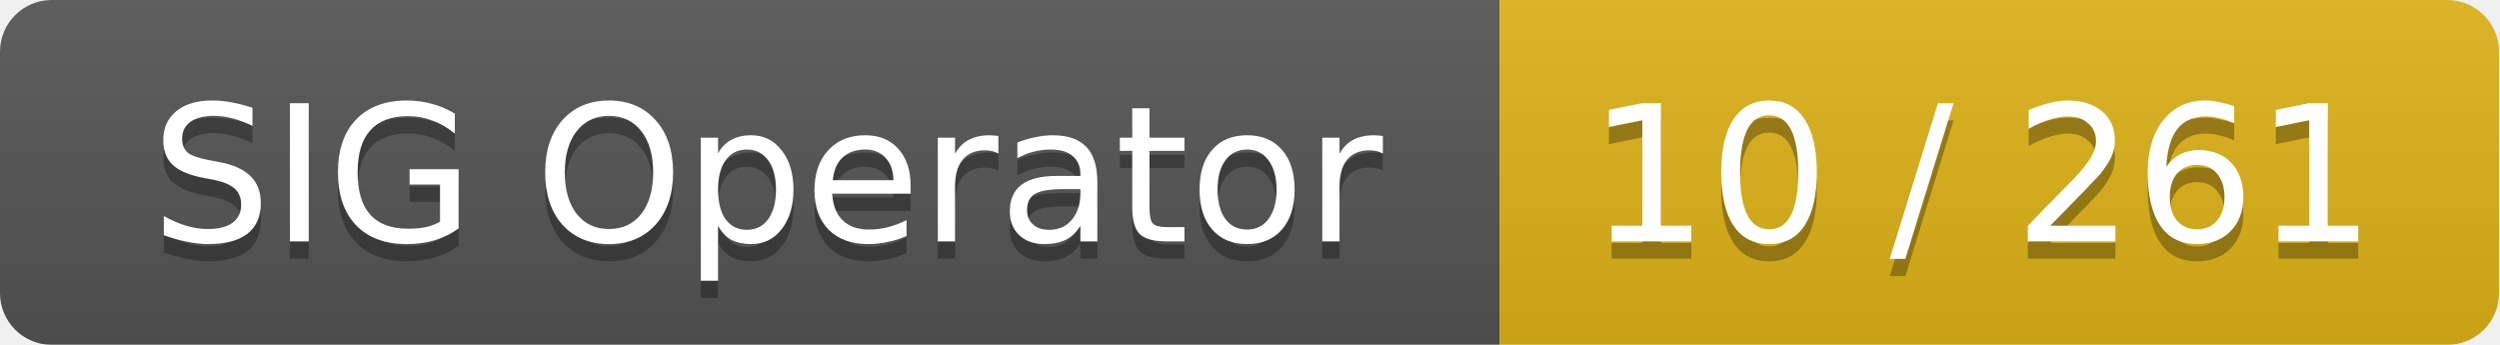
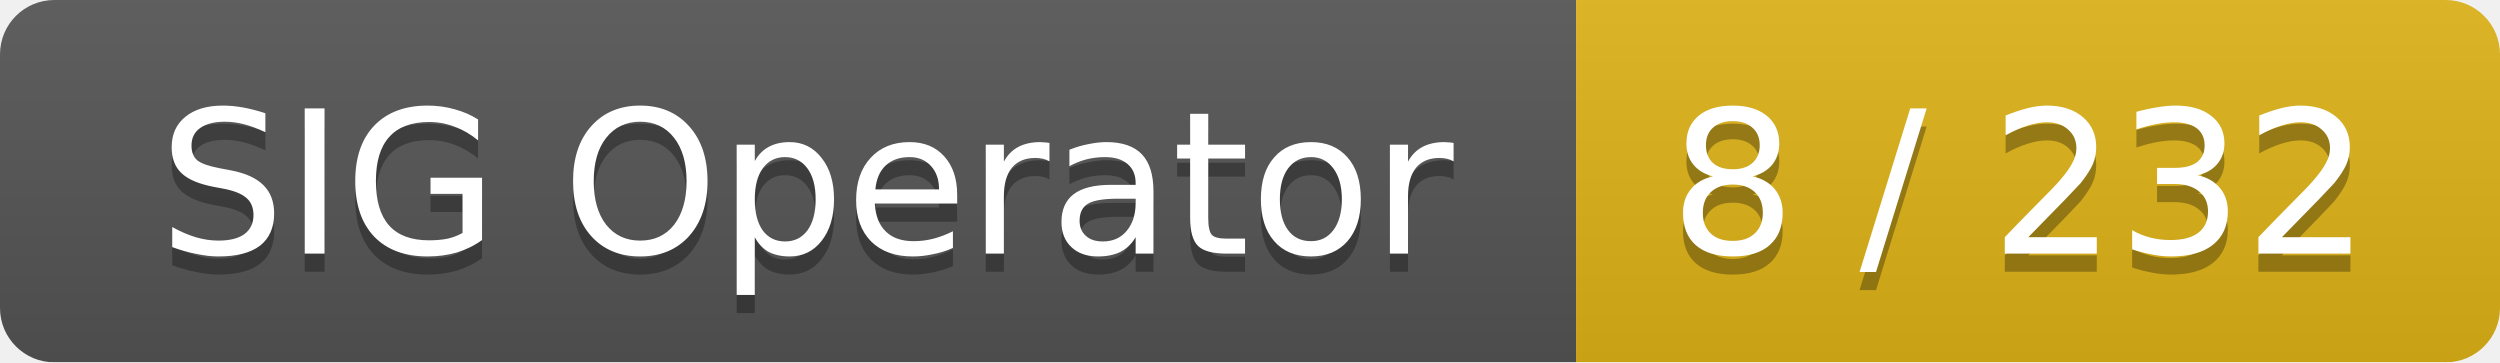
- <svg xmlns="http://www.w3.org/2000/svg" width="145" height="20">
+ <svg xmlns="http://www.w3.org/2000/svg" width="138" height="20">
  <linearGradient id="smooth" x2="0" y2="100%">
    <stop offset="0" stop-color="#bbb" stop-opacity=".1" />
    <stop offset="1" stop-opacity=".1" />
  </linearGradient>
  <mask id="round">
-     <rect width="145" height="20" rx="3" fill="#fff" />
+     <rect width="138" height="20" rx="3" fill="#fff" />
  </mask>
  <g mask="url(#round)">
    <rect width="87" height="20" fill="#555" />
-     <rect x="87" width="58" height="20" fill="#dfb317" />
-     <rect width="145" height="20" fill="url(#smooth)" />
+     <rect x="87" width="51" height="20" fill="#dfb317" />
+     <rect width="138" height="20" fill="url(#smooth)" />
  </g>
  <g fill="#fff" text-anchor="middle" font-family="DejaVu Sans,Verdana,Geneva,sans-serif" font-size="11">
    <text x="44.5" y="15" fill="#010101" fill-opacity=".3">SIG Operator</text>
    <text x="44.5" y="14">SIG Operator</text>
-     <text x="115" y="15" fill="#010101" fill-opacity=".3">10 / 261</text>
-     <text x="115" y="14">10 / 261</text>
+     <text x="111.5" y="15" fill="#010101" fill-opacity=".3">8 / 232</text>
+     <text x="111.5" y="14">8 / 232</text>
  </g>
</svg>
